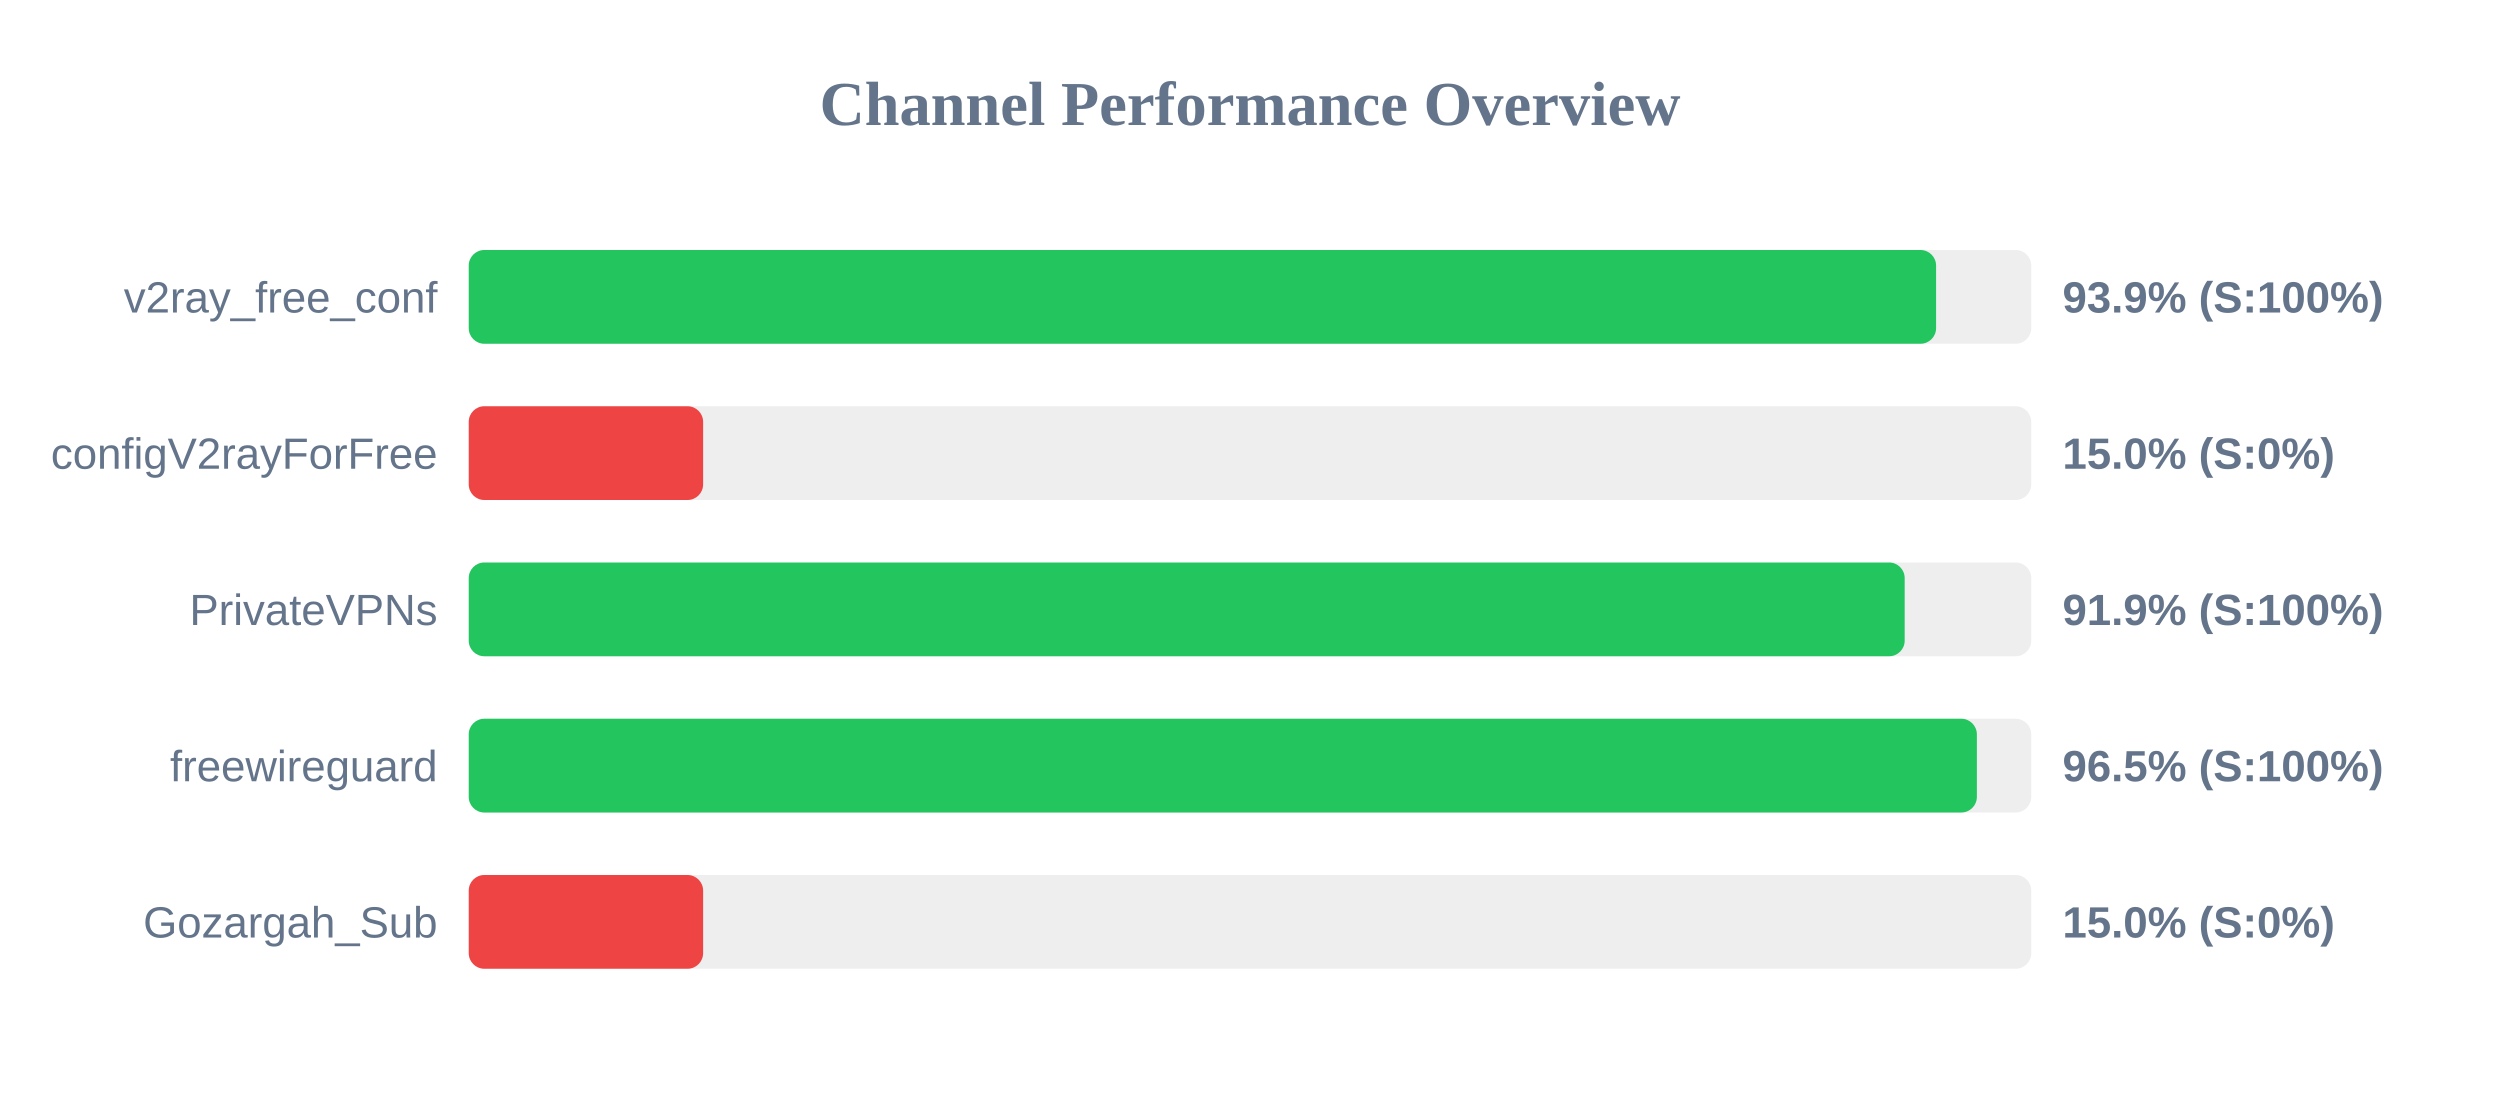
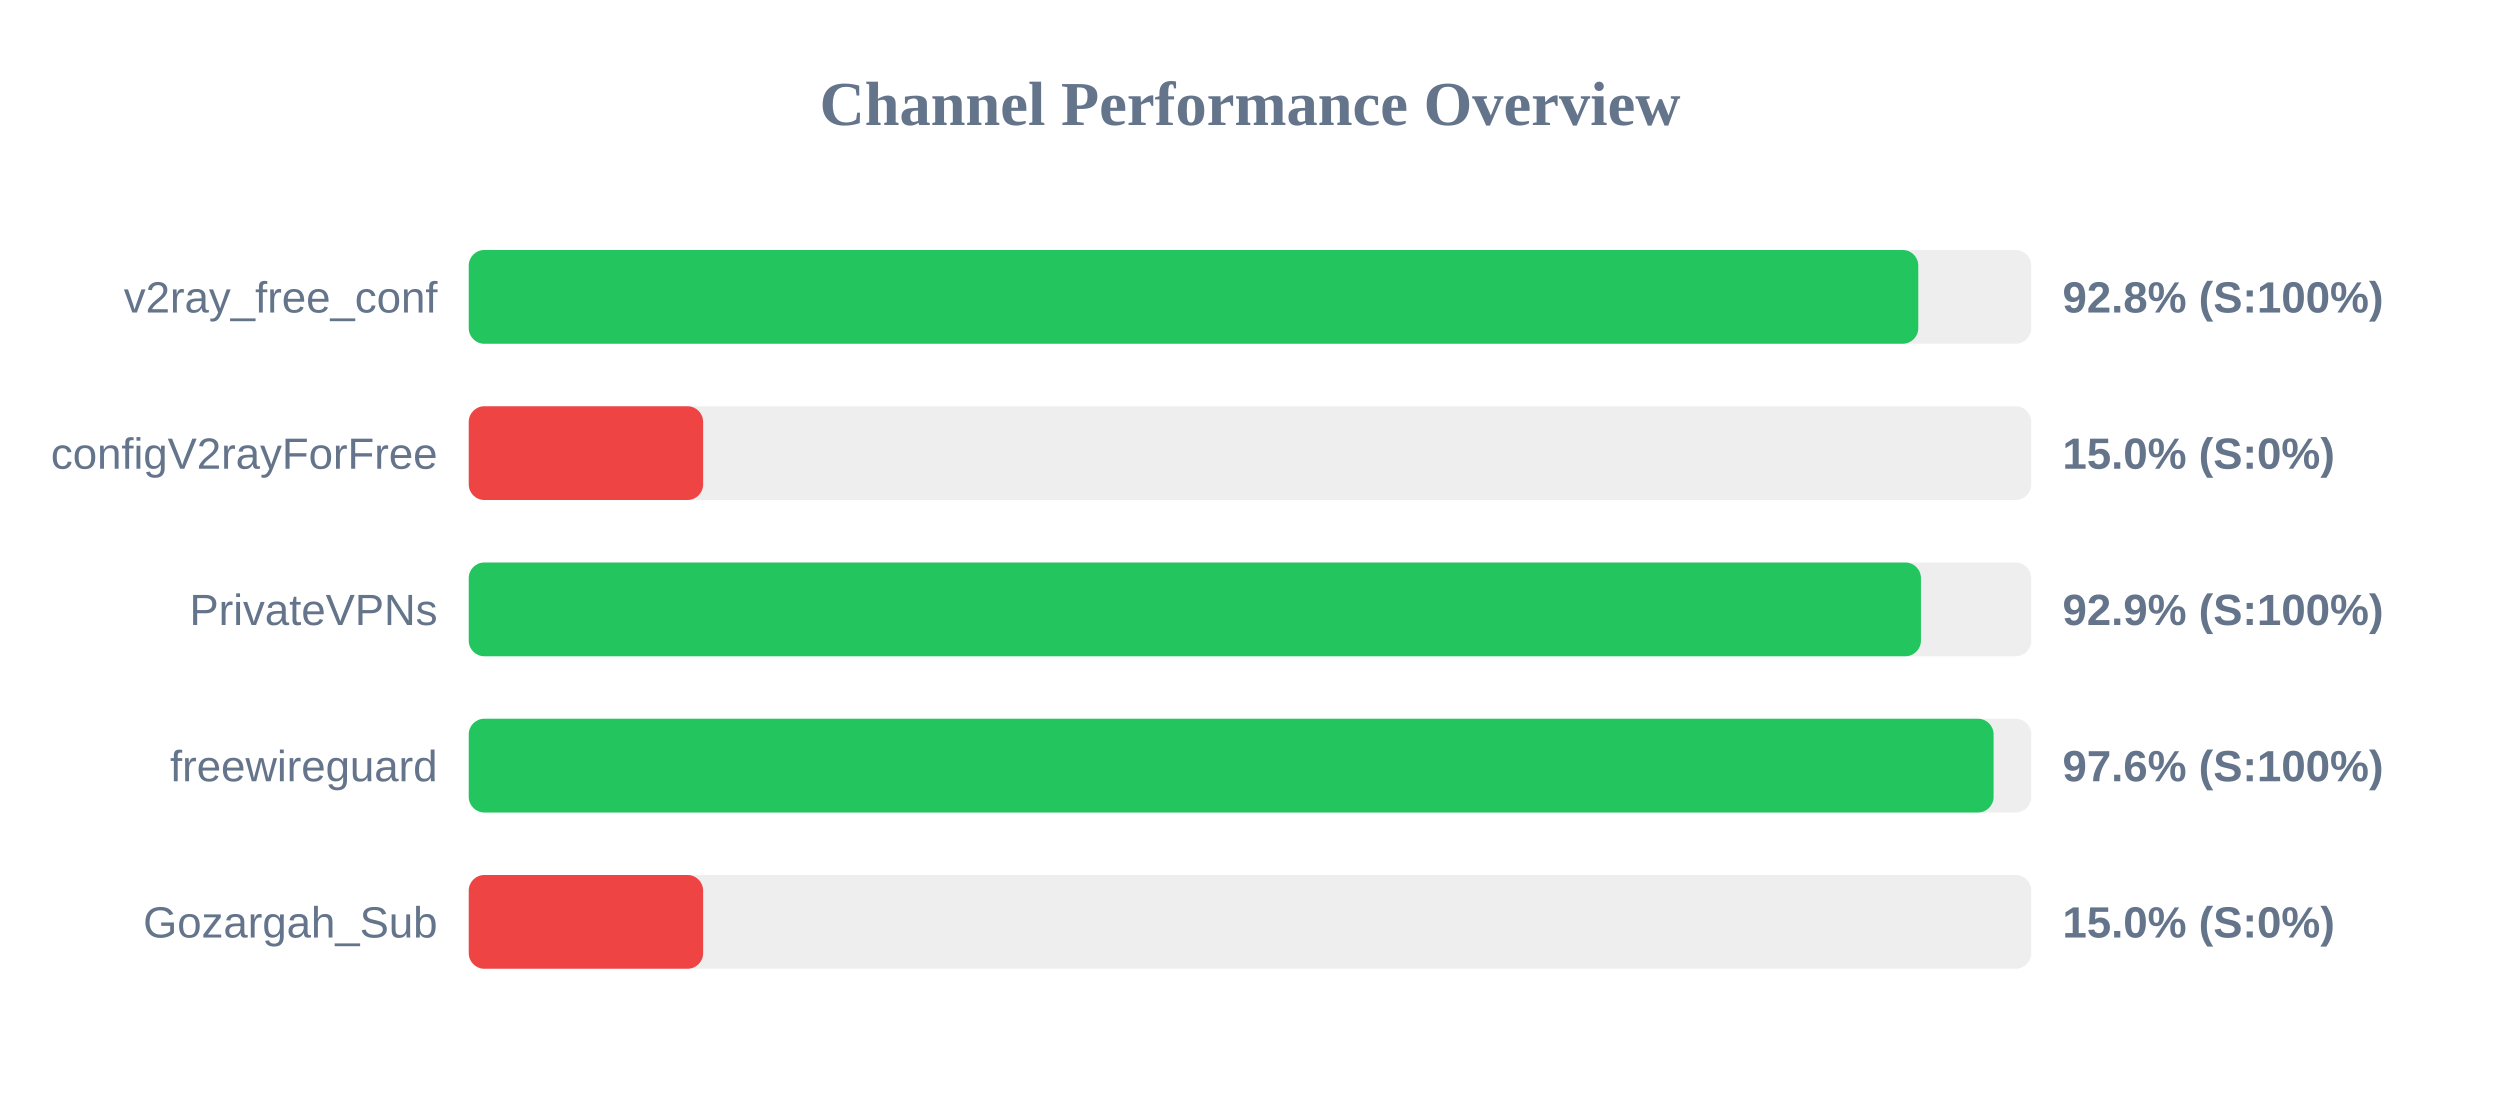
<svg xmlns="http://www.w3.org/2000/svg" width="800" height="350" version="1.1">
  <style>
        .row { font: 14px Arial; fill: #64748b; }
        .score { font: bold 14px Arial; fill: #64748b; }
    </style>
  <text x="400" y="40" text-anchor="middle" font-size="20px" font-weight="bold" fill="#64748b">Channel Performance Overview</text>
  <rect x="150" y="80" width="500" height="30" fill="#eee" rx="5" />
-   <rect x="150" y="80" width="469.55" height="30" fill="#22c55e" rx="5" />
+   <rect x="150" y="80" width="463.85" height="30" fill="#22c55e" rx="5" />
  <text x="140" y="100" text-anchor="end" class="row">v2ray_free_conf</text>
-   <text x="660" y="100" text-anchor="start" class="score">93.9% (S:100%)</text>
+   <text x="660" y="100" text-anchor="start" class="score">92.8% (S:100%)</text>
  <rect x="150" y="130" width="500" height="30" fill="#eee" rx="5" />
  <rect x="150" y="130" width="75.0" height="30" fill="#ef4444" rx="5" />
  <text x="140" y="150" text-anchor="end" class="row">configV2rayForFree</text>
  <text x="660" y="150" text-anchor="start" class="score">15.0% (S:0%)</text>
  <rect x="150" y="180" width="500" height="30" fill="#eee" rx="5" />
-   <rect x="150" y="180" width="459.5" height="30" fill="#22c55e" rx="5" />
+   <rect x="150" y="180" width="464.7" height="30" fill="#22c55e" rx="5" />
  <text x="140" y="200" text-anchor="end" class="row">PrivateVPNs</text>
-   <text x="660" y="200" text-anchor="start" class="score">91.9% (S:100%)</text>
+   <text x="660" y="200" text-anchor="start" class="score">92.9% (S:100%)</text>
  <rect x="150" y="230" width="500" height="30" fill="#eee" rx="5" />
-   <rect x="150" y="230" width="482.6" height="30" fill="#22c55e" rx="5" />
+   <rect x="150" y="230" width="487.95" height="30" fill="#22c55e" rx="5" />
  <text x="140" y="250" text-anchor="end" class="row">freewireguard</text>
-   <text x="660" y="250" text-anchor="start" class="score">96.5% (S:100%)</text>
+   <text x="660" y="250" text-anchor="start" class="score">97.6% (S:100%)</text>
  <rect x="150" y="280" width="500" height="30" fill="#eee" rx="5" />
  <rect x="150" y="280" width="75.0" height="30" fill="#ef4444" rx="5" />
  <text x="140" y="300" text-anchor="end" class="row">Gozargah_Sub</text>
  <text x="660" y="300" text-anchor="start" class="score">15.0% (S:0%)</text>
</svg>
